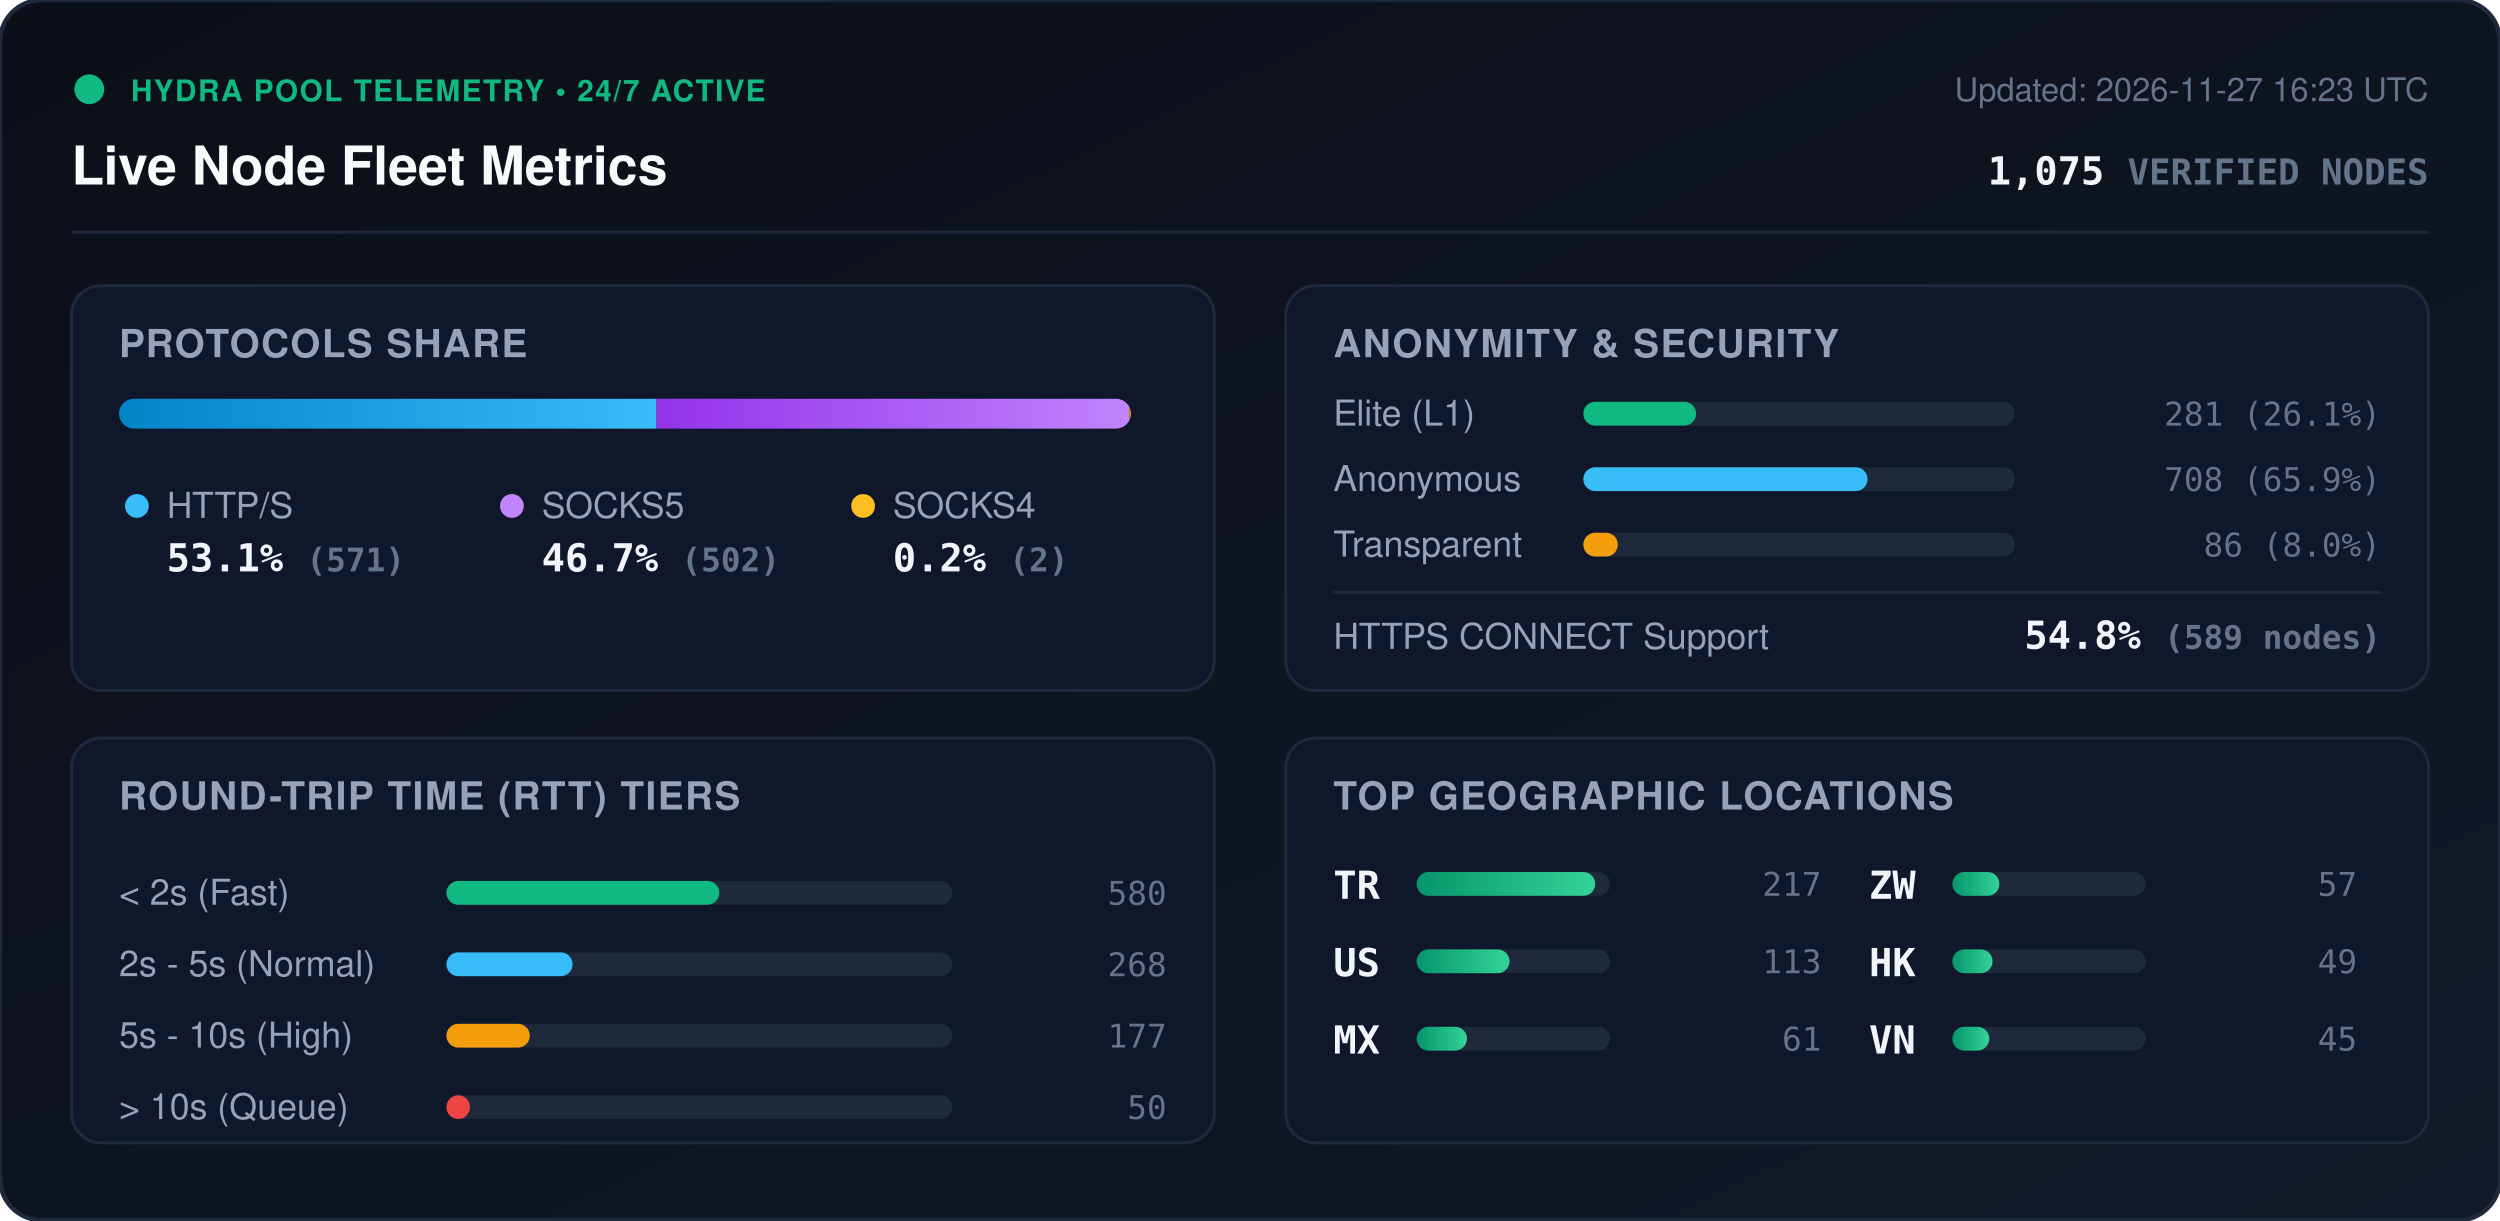
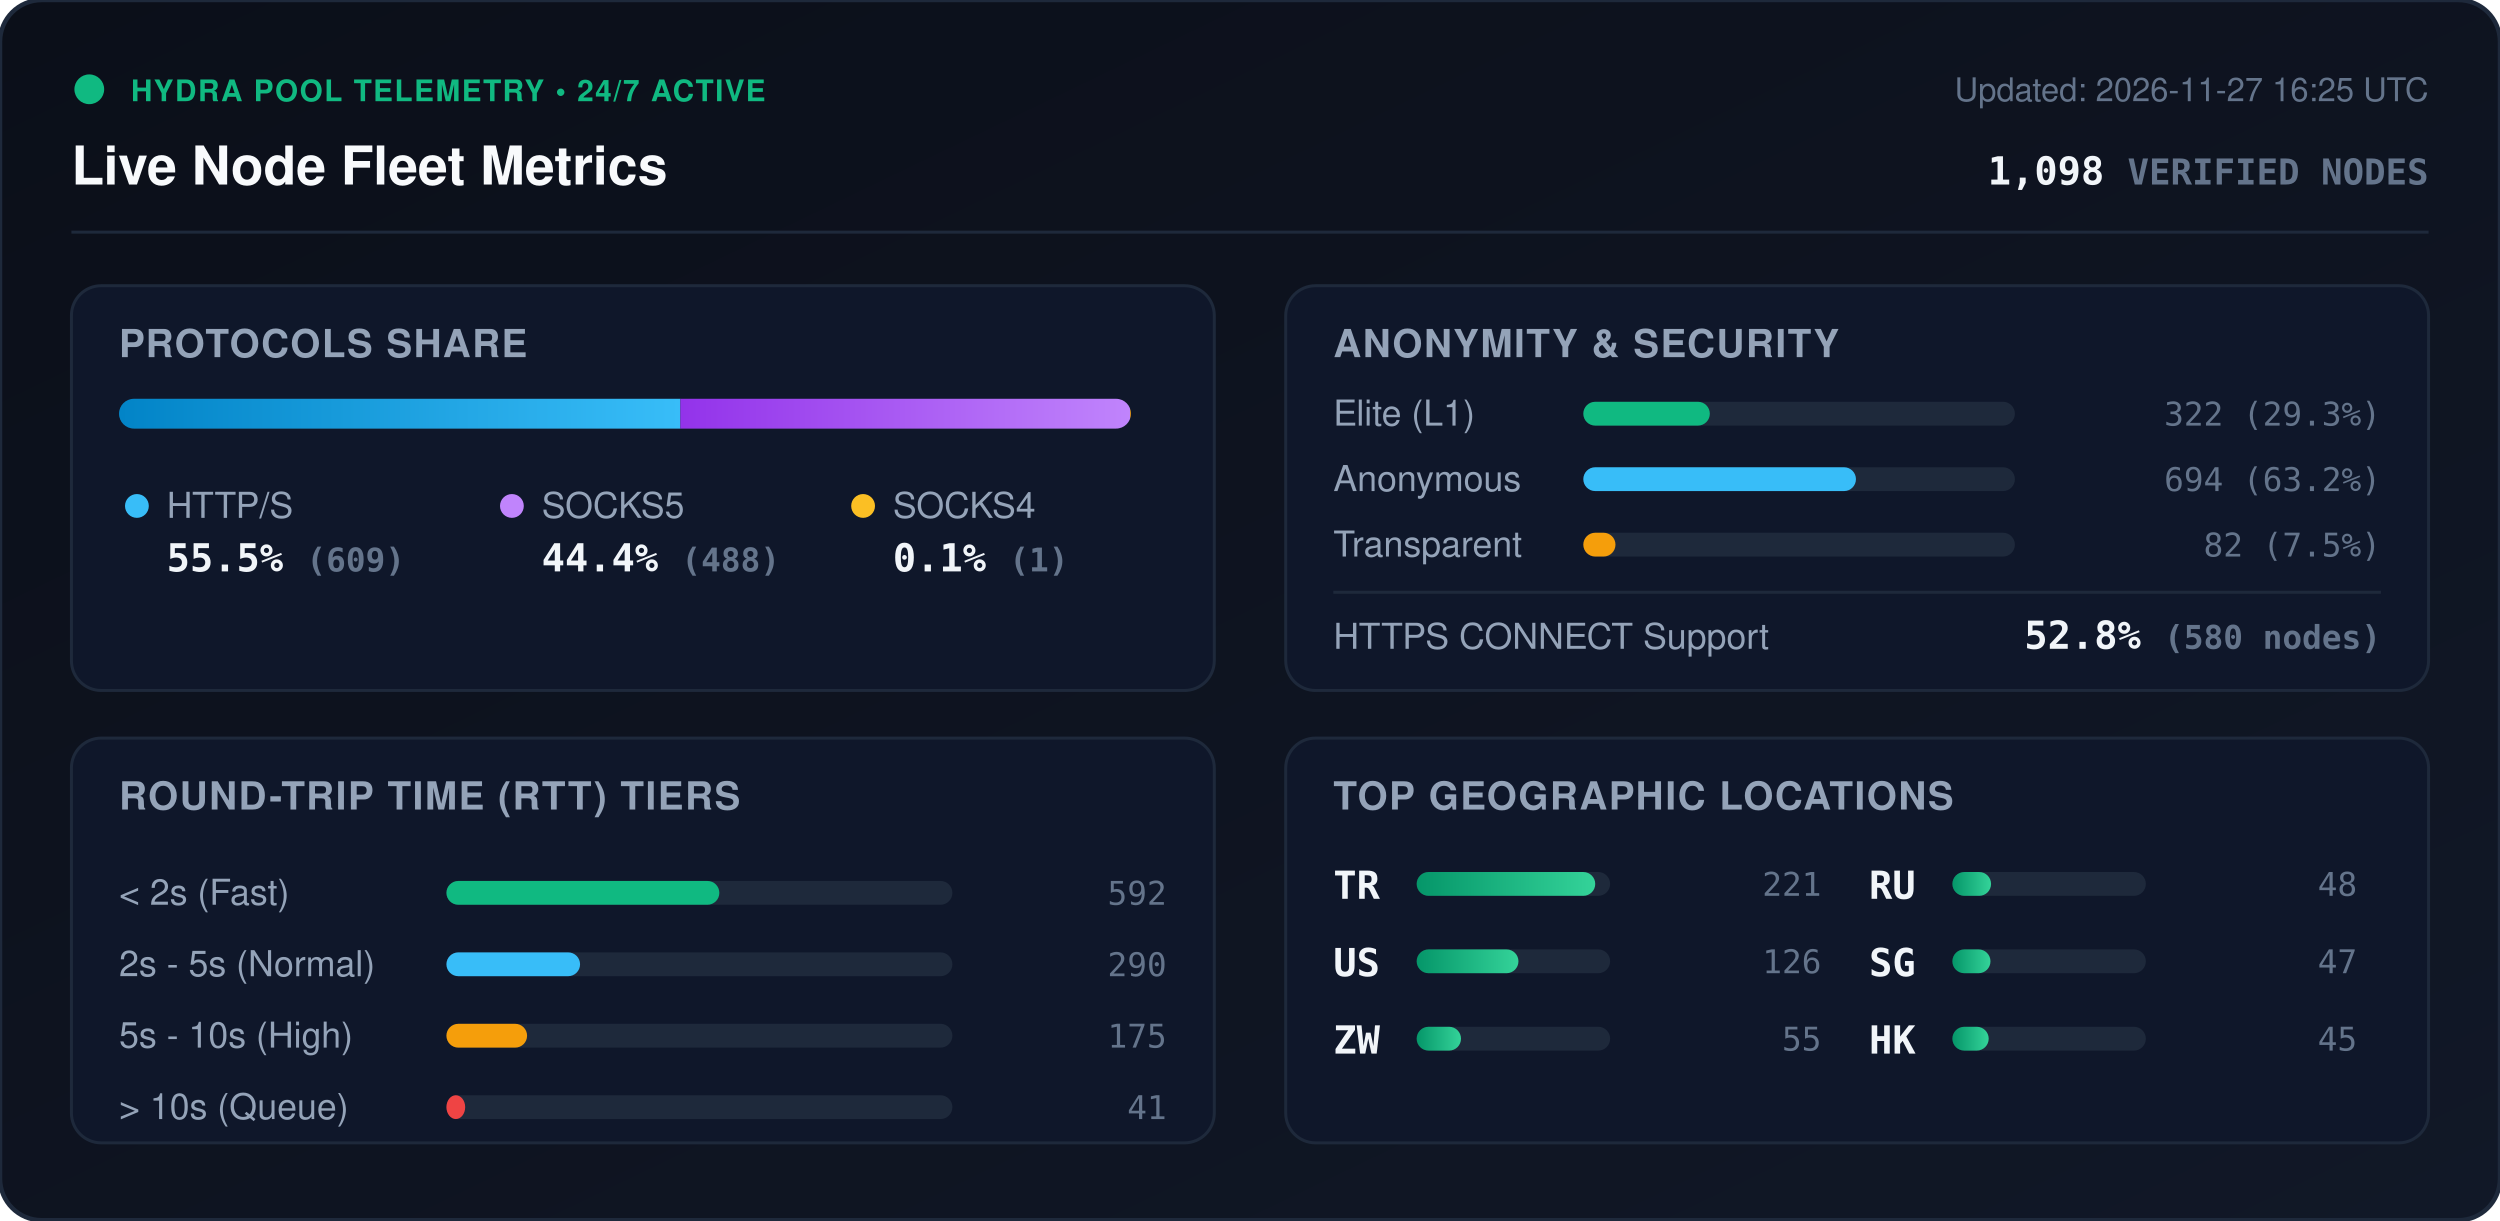
<svg xmlns="http://www.w3.org/2000/svg" viewBox="0 0 840 410" width="840" height="410" style="max-width: 100%; height: auto;">
  <defs>
    <linearGradient id="bg" x1="0%" y1="0%" x2="100%" y2="100%">
      <stop offset="0%" stop-color="#0b0f19" />
      <stop offset="100%" stop-color="#111827" />
    </linearGradient>
    <linearGradient id="bar-http" x1="0%" y1="0%" x2="100%" y2="0%">
      <stop offset="0%" stop-color="#0284c7" />
      <stop offset="100%" stop-color="#38bdf8" />
    </linearGradient>
    <linearGradient id="bar-socks5" x1="0%" y1="0%" x2="100%" y2="0%">
      <stop offset="0%" stop-color="#9333ea" />
      <stop offset="100%" stop-color="#c084fc" />
    </linearGradient>
    <linearGradient id="bar-socks4" x1="0%" y1="0%" x2="100%" y2="0%">
      <stop offset="0%" stop-color="#d97706" />
      <stop offset="100%" stop-color="#fbbf24" />
    </linearGradient>
    <linearGradient id="bar-green" x1="0%" y1="0%" x2="100%" y2="0%">
      <stop offset="0%" stop-color="#059669" />
      <stop offset="100%" stop-color="#34d399" />
    </linearGradient>
    <clipPath id="prog-track-clip">
      <rect width="340.0" height="10" rx="5" />
    </clipPath>
    <style>
      .title { font: 700 18px -apple-system, BlinkMacSystemFont, 'Segoe UI', Helvetica, Arial, sans-serif; fill: #f8fafc; }
      .sub { font: 500 11px -apple-system, BlinkMacSystemFont, 'Segoe UI', Helvetica, Arial, sans-serif; fill: #64748b; }
      .section-hdr { font: 600 13px -apple-system, BlinkMacSystemFont, 'Segoe UI', Helvetica, Arial, sans-serif; fill: #94a3b8; letter-spacing: 0.5px; }
      .metric-val { font: 700 13px -apple-system, BlinkMacSystemFont, 'Segoe UI', Helvetica, Arial, sans-serif; fill: #f1f5f9; }
      .metric-lbl { font: 500 12px -apple-system, BlinkMacSystemFont, 'Segoe UI', Helvetica, Arial, sans-serif; fill: #94a3b8; }
      .badge-txt { font: 700 10px -apple-system, BlinkMacSystemFont, 'Segoe UI', Helvetica, Arial, sans-serif; fill: #10b981; letter-spacing: 0.5px; }
      .mono { font-family: ui-monospace, SFMono-Regular, Menlo, Monaco, Consolas, monospace; }
      .pulse { animation: beacon 2s infinite ease-in-out; }
      @keyframes beacon { 0%, 100% { opacity: 1; } 50% { opacity: 0.35; } }
    </style>
  </defs>
  <rect width="840" height="410" rx="14" fill="url(#bg)" stroke="#1e293b" stroke-width="1.5" />
  <g transform="translate(24, 24)">
    <circle cx="6" cy="6" r="5" fill="#10b981" class="pulse" />
    <text x="20" y="10" class="badge-txt">HYDRA POOL TELEMETRY • 24/7 ACTIVE</text>
    <text x="0" y="38" class="title">Live Node Fleet Metrics</text>
-     <text x="792" y="10" text-anchor="end" class="sub">Updated: 2026-11-27 16:23 UTC</text>
-     <text x="792" y="38" text-anchor="end" class="metric-val mono" fill="#38bdf8">1,075 <tspan font-size="12" fill="#64748b">VERIFIED NODES</tspan>
+     <text x="792" y="10" text-anchor="end" class="sub">Updated: 2026-11-27 16:25 UTC</text>
+     <text x="792" y="38" text-anchor="end" class="metric-val mono" fill="#38bdf8">1,098 <tspan font-size="12" fill="#64748b">VERIFIED NODES</tspan>
    </text>
  </g>
  <line x1="24" y1="78" x2="816" y2="78" stroke="#1e293b" stroke-width="1" />
  <g transform="translate(24, 96)">
    <rect width="384" height="136" rx="10" fill="#0f172a" stroke="#1e293b" />
    <text x="16" y="24" class="section-hdr">PROTOCOLS SHARE</text>
    <g transform="translate(16, 38)">
      <rect width="340.0" height="10" rx="5" fill="#1e293b" />
      <g clip-path="url(#prog-track-clip)">
-         <rect x="0" width="180.6" height="10" fill="url(#bar-http)" />
-         <rect x="180.6" width="158.8" height="10" fill="url(#bar-socks5)" />
-         <rect x="339.4" width="0.6" height="10" fill="url(#bar-socks4)" />
+         <rect x="0" width="188.6" height="10" fill="url(#bar-http)" />
+         <rect x="188.6" width="151.1" height="10" fill="url(#bar-socks5)" />
+         <rect x="339.7" width="0.3" height="10" fill="url(#bar-socks4)" />
      </g>
    </g>
    <g transform="translate(16, 68)">
      <circle cx="6" cy="6" r="4" fill="#38bdf8" />
      <text x="16" y="10" class="metric-lbl">HTTP/S</text>
-       <text x="16" y="28" class="metric-val mono">53.1% <tspan font-size="11" fill="#64748b">(571)</tspan>
+       <text x="16" y="28" class="metric-val mono">55.5% <tspan font-size="11" fill="#64748b">(609)</tspan>
      </text>
      <circle cx="132" cy="6" r="4" fill="#c084fc" />
      <text x="142" y="10" class="metric-lbl">SOCKS5</text>
-       <text x="142" y="28" class="metric-val mono">46.7% <tspan font-size="11" fill="#64748b">(502)</tspan>
+       <text x="142" y="28" class="metric-val mono">44.4% <tspan font-size="11" fill="#64748b">(488)</tspan>
      </text>
      <circle cx="250" cy="6" r="4" fill="#fbbf24" />
      <text x="260" y="10" class="metric-lbl">SOCKS4</text>
-       <text x="260" y="28" class="metric-val mono">0.2% <tspan font-size="11" fill="#64748b">(2)</tspan>
+       <text x="260" y="28" class="metric-val mono">0.1% <tspan font-size="11" fill="#64748b">(1)</tspan>
      </text>
    </g>
  </g>
  <g transform="translate(432, 96)">
    <rect width="384" height="136" rx="10" fill="#0f172a" stroke="#1e293b" />
    <text x="16" y="24" class="section-hdr">ANONYMITY &amp; SECURITY</text>
    <text x="16" y="47" class="metric-lbl">Elite (L1)</text>
    <rect x="100" y="39" width="145.0" height="8" rx="4" fill="#1e293b" />
-     <rect x="100" y="39" width="37.9" height="8" rx="4" fill="#10b981" />
-     <text x="368" y="47" text-anchor="end" class="mono sub" fill="#e2e8f0">281 (26.1%)</text>
+     <rect x="100" y="39" width="42.5" height="8" rx="4" fill="#10b981" />
+     <text x="368" y="47" text-anchor="end" class="mono sub" fill="#e2e8f0">322 (29.3%)</text>
    <text x="16" y="69" class="metric-lbl">Anonymous</text>
    <rect x="100" y="61" width="145.0" height="8" rx="4" fill="#1e293b" />
-     <rect x="100" y="61" width="95.5" height="8" rx="4" fill="#38bdf8" />
-     <text x="368" y="69" text-anchor="end" class="mono sub" fill="#e2e8f0">708 (65.9%)</text>
+     <rect x="100" y="61" width="91.6" height="8" rx="4" fill="#38bdf8" />
+     <text x="368" y="69" text-anchor="end" class="mono sub" fill="#e2e8f0">694 (63.2%)</text>
    <text x="16" y="91" class="metric-lbl">Transparent</text>
    <rect x="100" y="83" width="145.0" height="8" rx="4" fill="#1e293b" />
-     <rect x="100" y="83" width="11.6" height="8" rx="4" fill="#f59e0b" />
-     <text x="368" y="91" text-anchor="end" class="mono sub" fill="#e2e8f0">86 (8.0%)</text>
+     <rect x="100" y="83" width="10.8" height="8" rx="4" fill="#f59e0b" />
+     <text x="368" y="91" text-anchor="end" class="mono sub" fill="#e2e8f0">82 (7.5%)</text>
    <line x1="16" y1="103" x2="368" y2="103" stroke="#1e293b" stroke-width="1" />
    <text x="16" y="122" class="metric-lbl">HTTPS CONNECT Support</text>
-     <text x="368" y="122" text-anchor="end" class="metric-val mono" fill="#34d399">54.8% <tspan font-size="11" fill="#64748b">(589 nodes)</tspan>
+     <text x="368" y="122" text-anchor="end" class="metric-val mono" fill="#34d399">52.8% <tspan font-size="11" fill="#64748b">(580 nodes)</tspan>
    </text>
  </g>
  <g transform="translate(24, 248)">
    <rect width="384" height="136" rx="10" fill="#0f172a" stroke="#1e293b" />
    <text x="16" y="24" class="section-hdr">ROUND-TRIP TIME (RTT) TIERS</text>
    <g transform="translate(16, 42)">
      <text x="0" y="14" class="metric-lbl">&lt; 2s (Fast)</text>
      <rect x="110" y="6" width="170" height="8" rx="4" fill="#1e293b" />
      <rect x="110" y="6" width="91.7" height="8" rx="4" fill="#10b981" />
-       <text x="352" y="14" text-anchor="end" class="mono sub">580</text>
+       <text x="352" y="14" text-anchor="end" class="mono sub">592</text>
      <text x="0" y="38" class="metric-lbl">2s - 5s (Normal)</text>
      <rect x="110" y="30" width="170" height="8" rx="4" fill="#1e293b" />
-       <rect x="110" y="30" width="42.4" height="8" rx="4" fill="#38bdf8" />
-       <text x="352" y="38" text-anchor="end" class="mono sub">268</text>
+       <rect x="110" y="30" width="44.9" height="8" rx="4" fill="#38bdf8" />
+       <text x="352" y="38" text-anchor="end" class="mono sub">290</text>
      <text x="0" y="62" class="metric-lbl">5s - 10s (High)</text>
      <rect x="110" y="54" width="170" height="8" rx="4" fill="#1e293b" />
-       <rect x="110" y="54" width="28.0" height="8" rx="4" fill="#f59e0b" />
-       <text x="352" y="62" text-anchor="end" class="mono sub">177</text>
+       <rect x="110" y="54" width="27.1" height="8" rx="4" fill="#f59e0b" />
+       <text x="352" y="62" text-anchor="end" class="mono sub">175</text>
      <text x="0" y="86" class="metric-lbl">&gt; 10s (Queue)</text>
      <rect x="110" y="78" width="170" height="8" rx="4" fill="#1e293b" />
-       <rect x="110" y="78" width="7.9" height="8" rx="4" fill="#ef4444" />
-       <text x="352" y="86" text-anchor="end" class="mono sub">50</text>
+       <rect x="110" y="78" width="6.3" height="8" rx="4" fill="#ef4444" />
+       <text x="352" y="86" text-anchor="end" class="mono sub">41</text>
    </g>
  </g>
  <g transform="translate(432, 248)">
    <rect width="384" height="136" rx="10" fill="#0f172a" stroke="#1e293b" />
    <text x="16" y="24" class="section-hdr">TOP GEOGRAPHIC LOCATIONS</text>
    <g transform="translate(16, 42)">
      <g transform="translate(0, 0)">
        <text x="0" y="12" class="mono metric-val" font-size="12">TR</text>
        <rect x="28" y="3" width="65" height="8" rx="4" fill="#1e293b" />
        <rect x="28" y="3" width="60.0" height="8" rx="4" fill="url(#bar-green)" />
-         <text x="164" y="11" text-anchor="end" class="mono sub">217</text>
+         <text x="164" y="11" text-anchor="end" class="mono sub">221</text>
      </g>
      <g transform="translate(0, 26)">
        <text x="0" y="12" class="mono metric-val" font-size="12">US</text>
        <rect x="28" y="3" width="65" height="8" rx="4" fill="#1e293b" />
-         <rect x="28" y="3" width="31.2" height="8" rx="4" fill="url(#bar-green)" />
-         <text x="164" y="11" text-anchor="end" class="mono sub">113</text>
+         <rect x="28" y="3" width="34.2" height="8" rx="4" fill="url(#bar-green)" />
+         <text x="164" y="11" text-anchor="end" class="mono sub">126</text>
      </g>
      <g transform="translate(0, 52)">
-         <text x="0" y="12" class="mono metric-val" font-size="12">MX</text>
+         <text x="0" y="12" class="mono metric-val" font-size="12">ZW</text>
        <rect x="28" y="3" width="65" height="8" rx="4" fill="#1e293b" />
-         <rect x="28" y="3" width="16.9" height="8" rx="4" fill="url(#bar-green)" />
-         <text x="164" y="11" text-anchor="end" class="mono sub">61</text>
+         <rect x="28" y="3" width="14.9" height="8" rx="4" fill="url(#bar-green)" />
+         <text x="164" y="11" text-anchor="end" class="mono sub">55</text>
      </g>
      <g transform="translate(180, 0)">
-         <text x="0" y="12" class="mono metric-val" font-size="12">ZW</text>
+         <text x="0" y="12" class="mono metric-val" font-size="12">RU</text>
        <rect x="28" y="3" width="65" height="8" rx="4" fill="#1e293b" />
-         <rect x="28" y="3" width="15.8" height="8" rx="4" fill="url(#bar-green)" />
-         <text x="164" y="11" text-anchor="end" class="mono sub">57</text>
+         <rect x="28" y="3" width="13.0" height="8" rx="4" fill="url(#bar-green)" />
+         <text x="164" y="11" text-anchor="end" class="mono sub">48</text>
      </g>
      <g transform="translate(180, 26)">
+         <text x="0" y="12" class="mono metric-val" font-size="12">SG</text>
+         <rect x="28" y="3" width="65" height="8" rx="4" fill="#1e293b" />
+         <rect x="28" y="3" width="12.8" height="8" rx="4" fill="url(#bar-green)" />
+         <text x="164" y="11" text-anchor="end" class="mono sub">47</text>
+       </g>
+       <g transform="translate(180, 52)">
        <text x="0" y="12" class="mono metric-val" font-size="12">HK</text>
        <rect x="28" y="3" width="65" height="8" rx="4" fill="#1e293b" />
-         <rect x="28" y="3" width="13.5" height="8" rx="4" fill="url(#bar-green)" />
-         <text x="164" y="11" text-anchor="end" class="mono sub">49</text>
-       </g>
-       <g transform="translate(180, 52)">
-         <text x="0" y="12" class="mono metric-val" font-size="12">VN</text>
-         <rect x="28" y="3" width="65" height="8" rx="4" fill="#1e293b" />
-         <rect x="28" y="3" width="12.4" height="8" rx="4" fill="url(#bar-green)" />
+         <rect x="28" y="3" width="12.2" height="8" rx="4" fill="url(#bar-green)" />
        <text x="164" y="11" text-anchor="end" class="mono sub">45</text>
      </g>
    </g>
  </g>
</svg>
